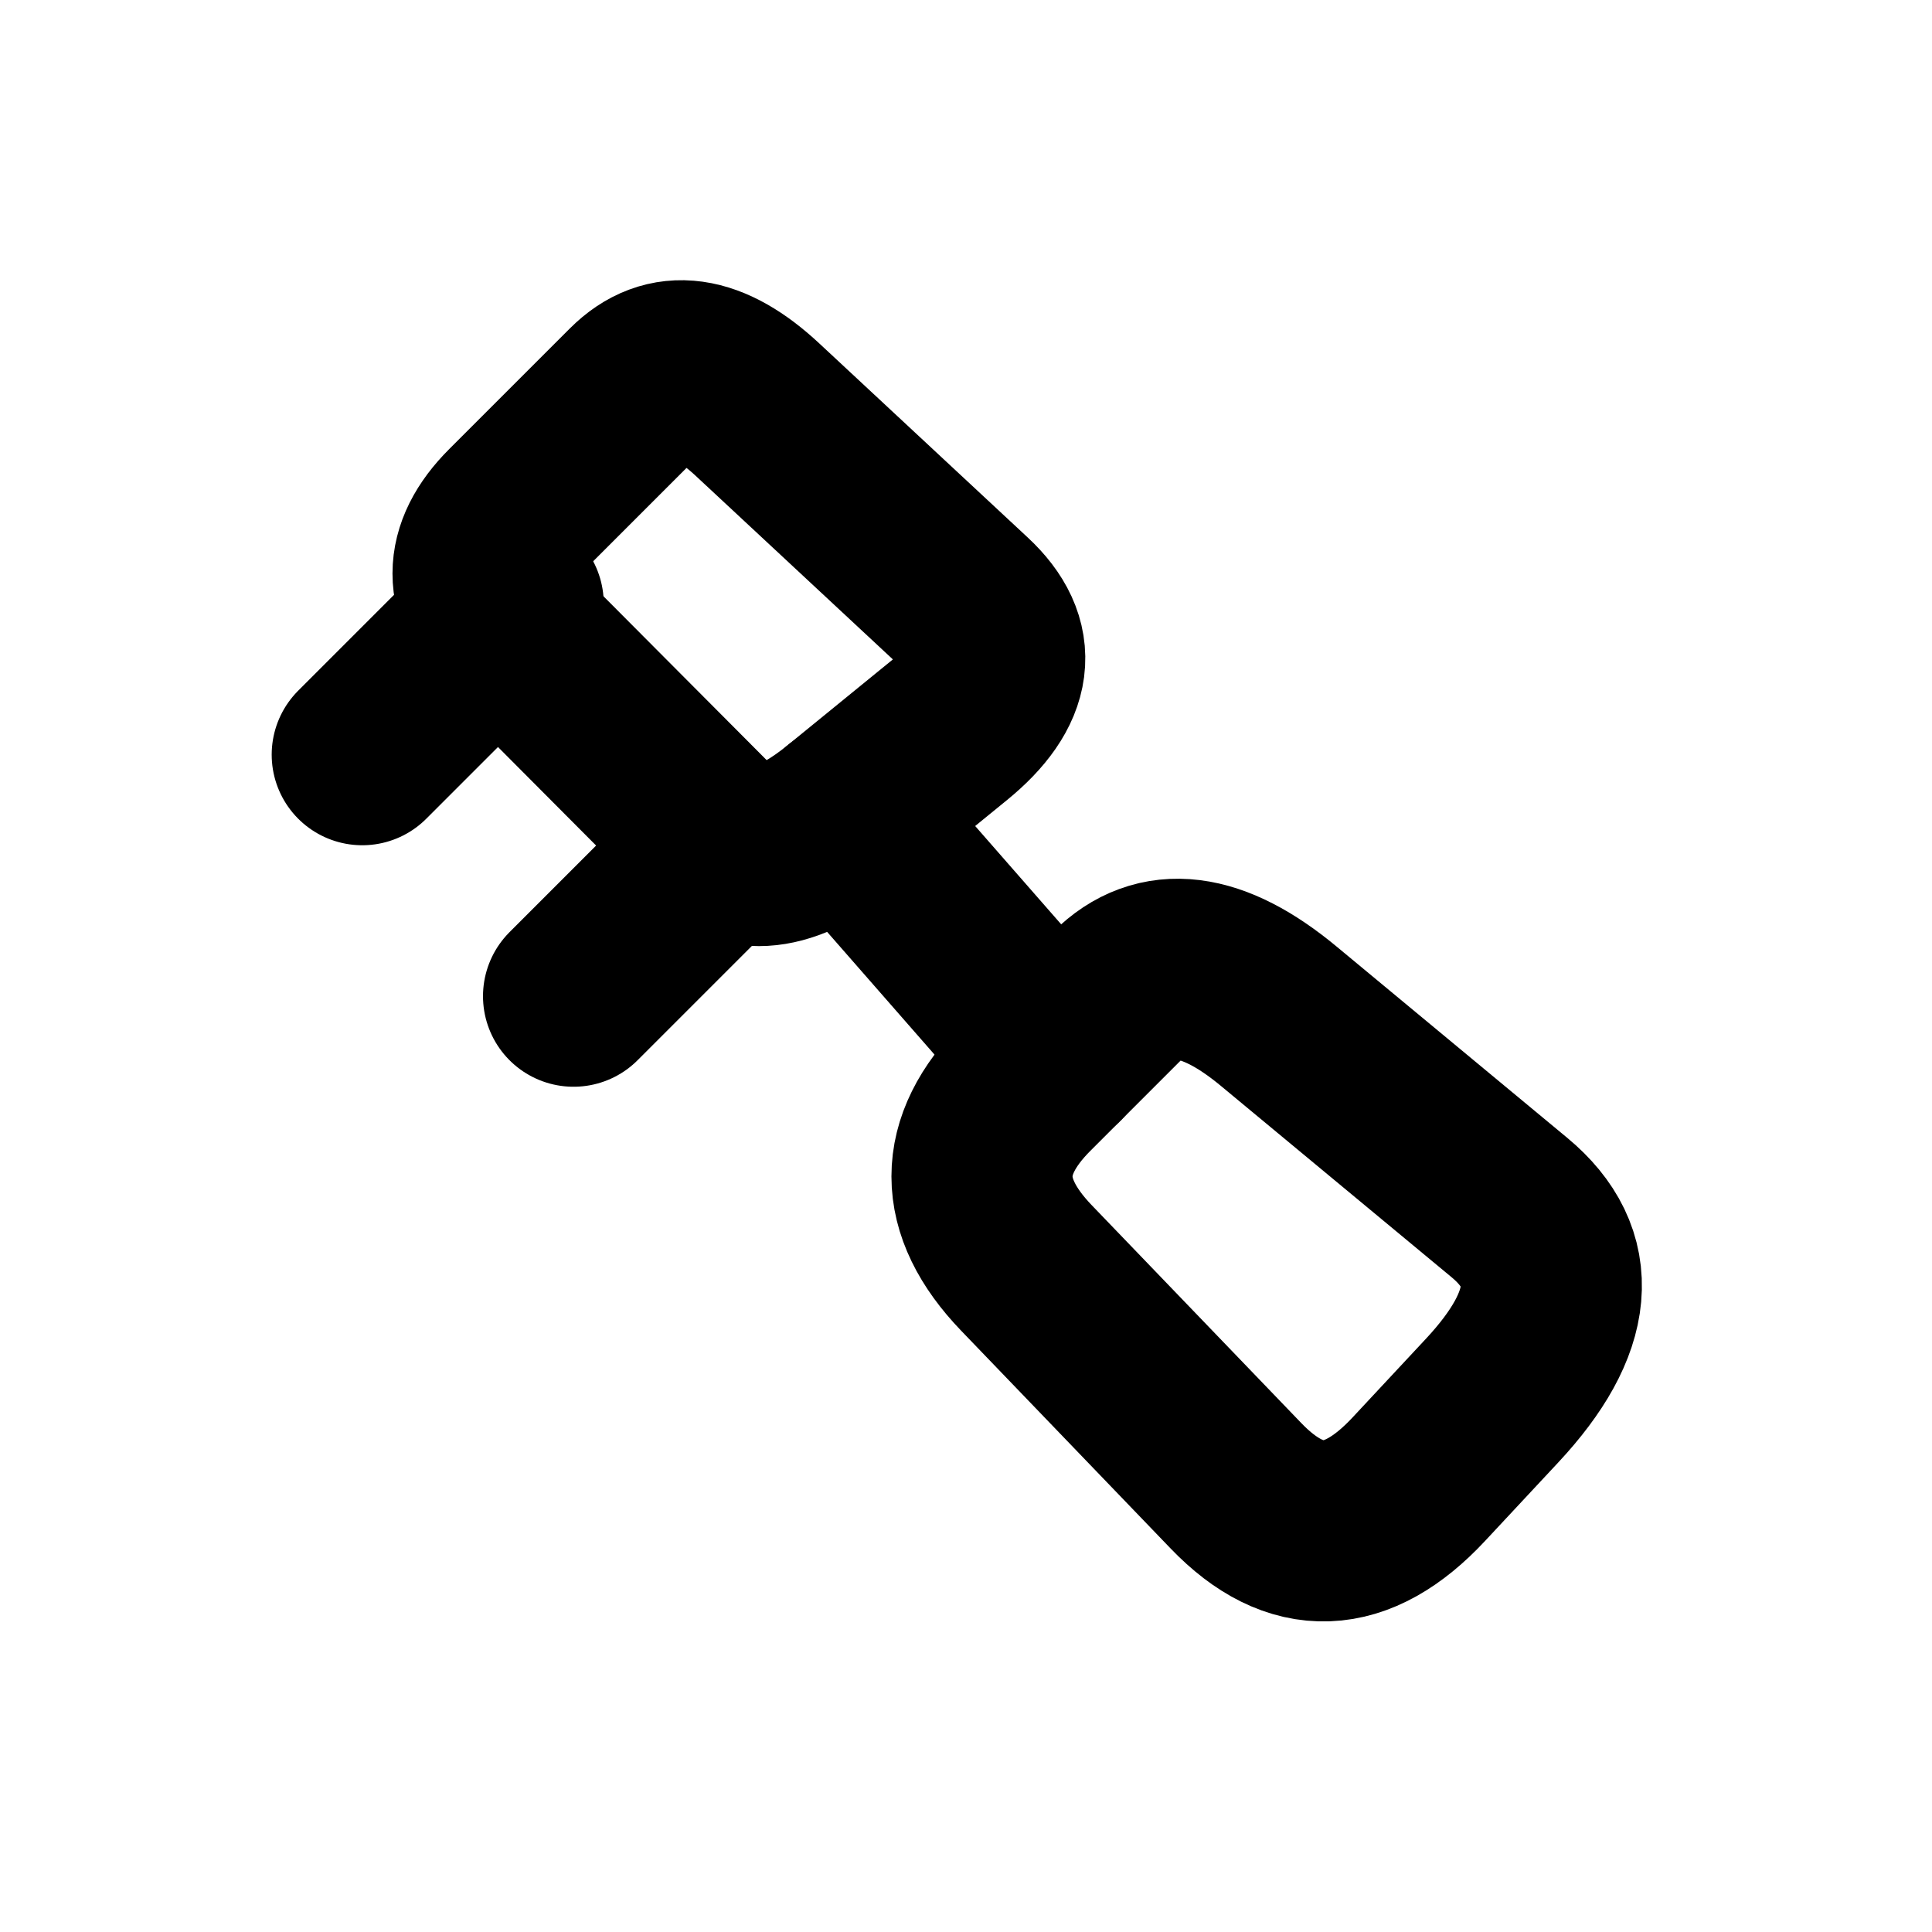
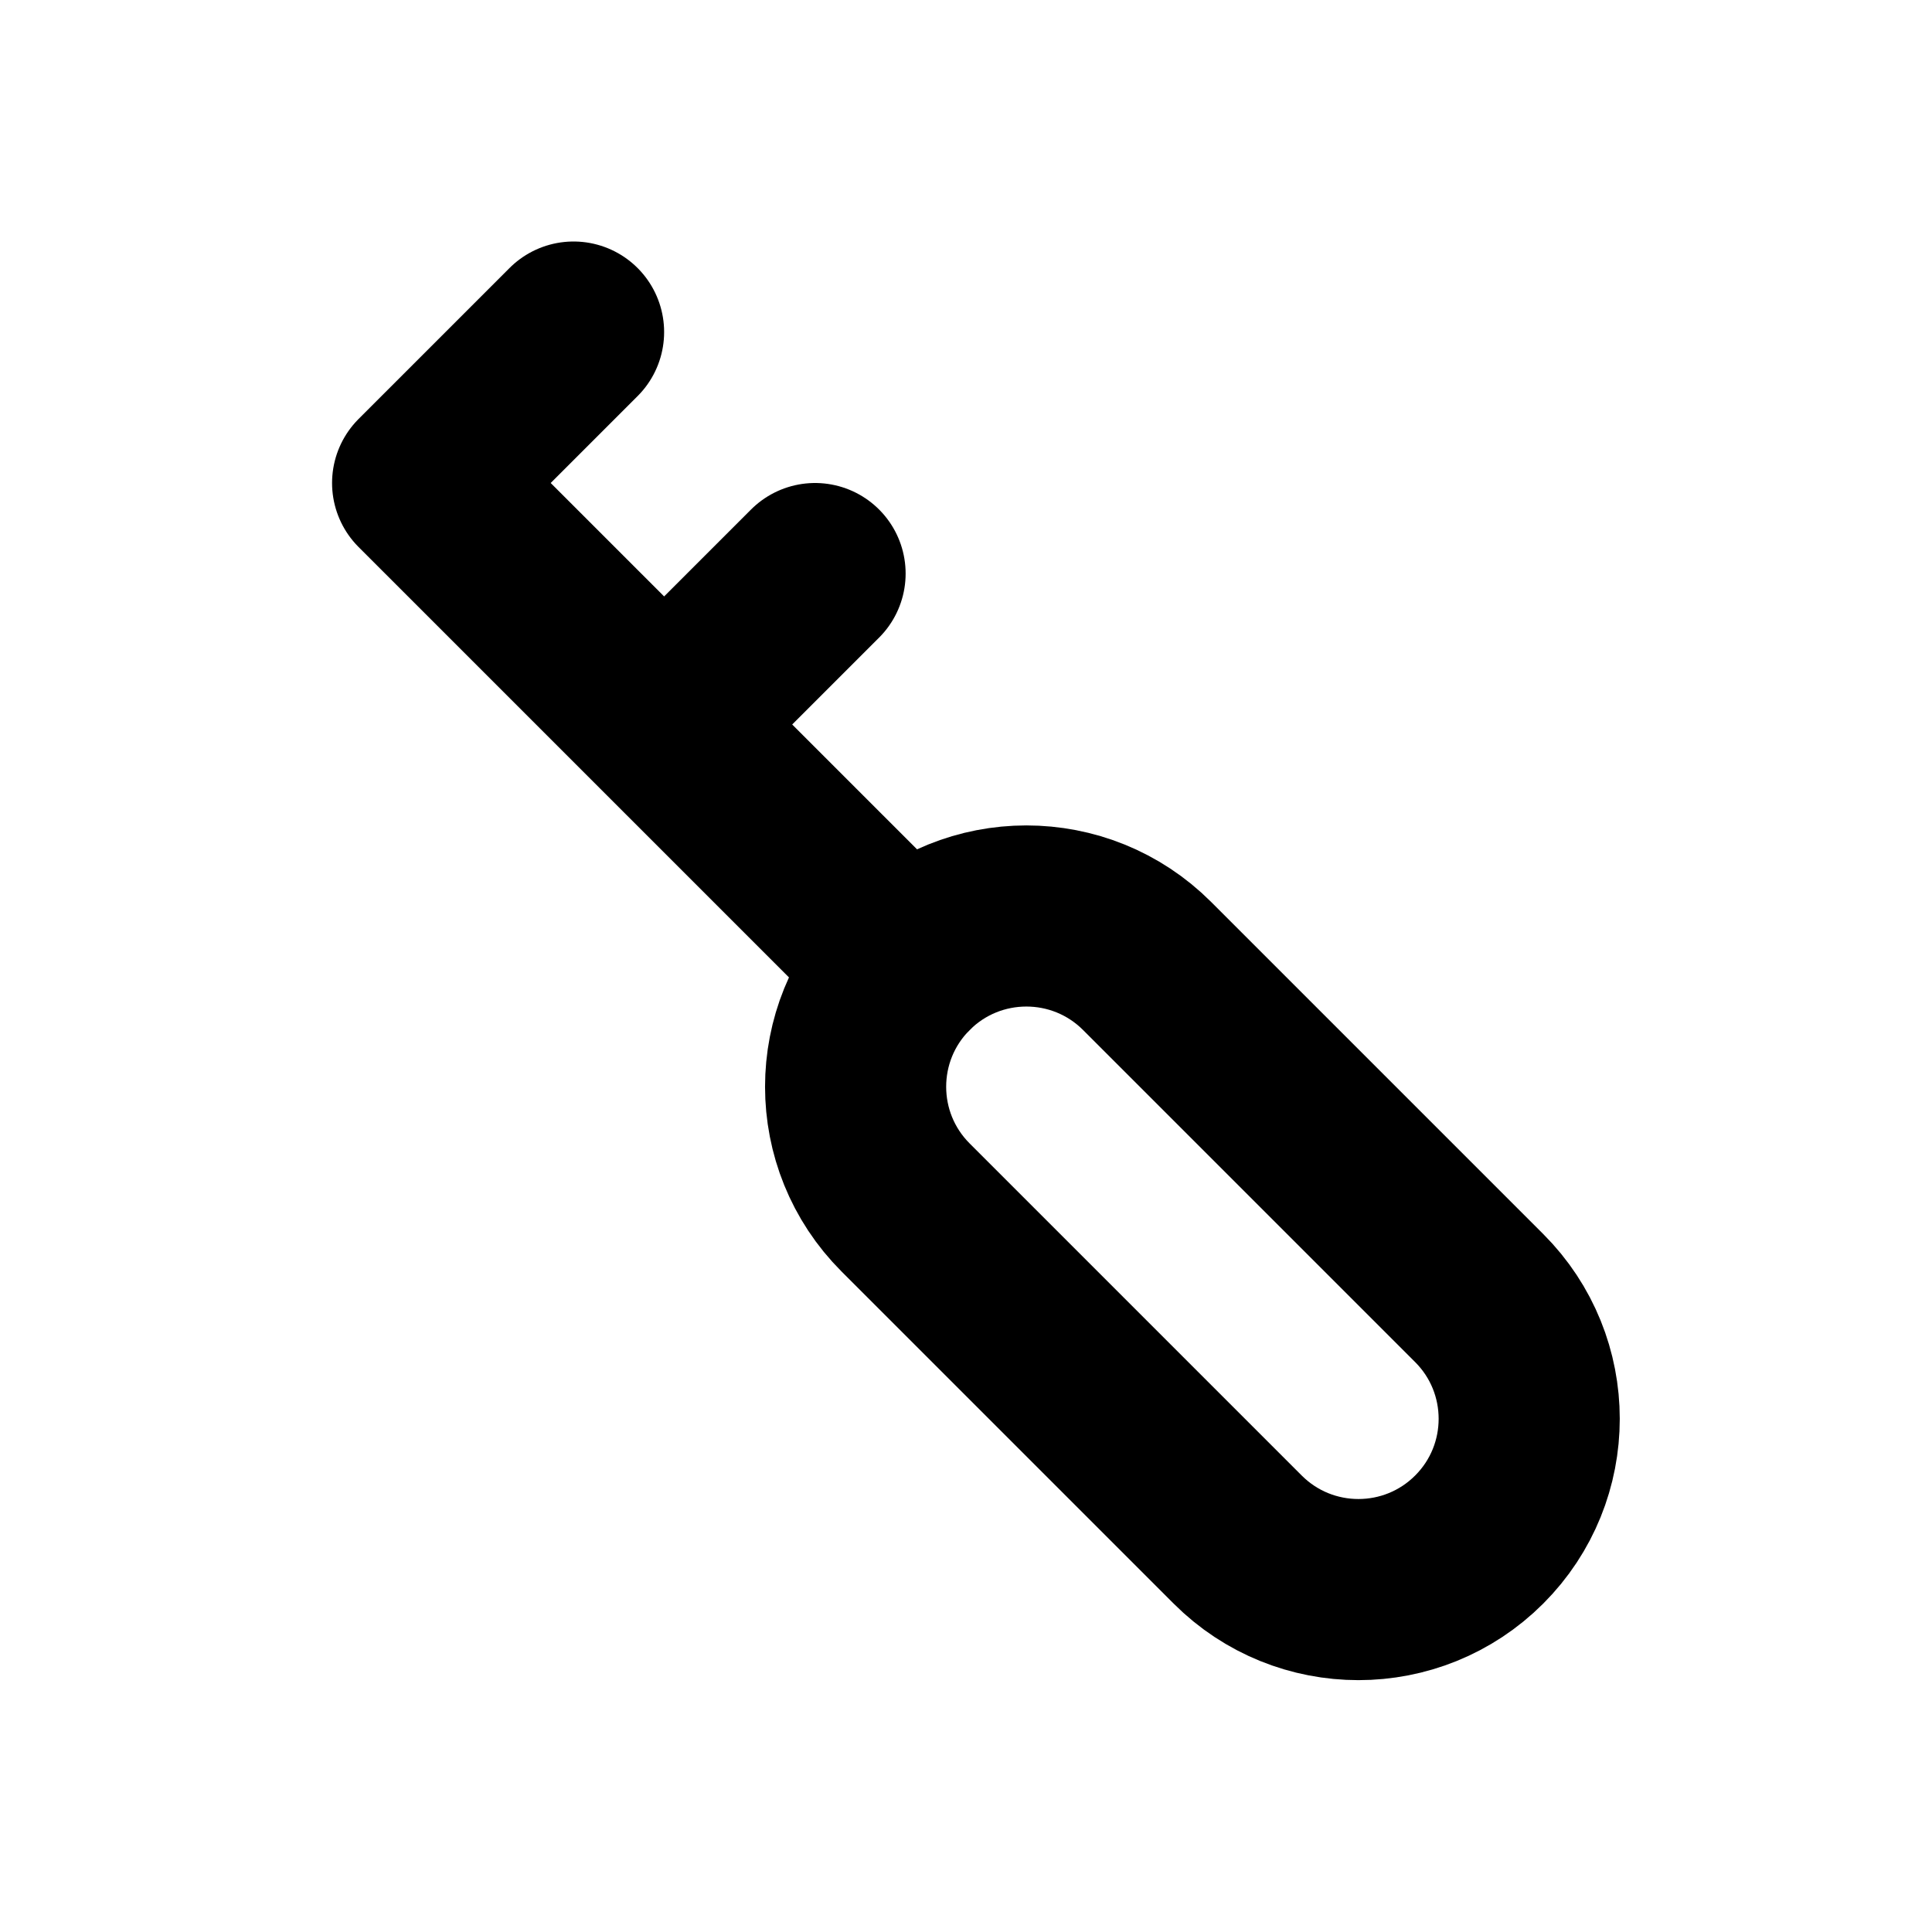
<svg xmlns="http://www.w3.org/2000/svg" width="16" height="16" viewBox="0 0 16 16" fill="none" stroke="currentColor" stroke-width="1.5" stroke-linecap="round" stroke-linejoin="round" aria-hidden="true" focusable="false">
-   <path d="M8.75 8.75L7 6.75M3 6.25L4.25 5M4.75 8.25L6 7" />
-   <path d="M4.25 4.25L5.25 3.25Q5.67 2.83 6.274 3.393L8 5Q8.536 5.498 7.865 6.045L7 6.75Q6.307 7.315 5.921 6.928L4.25 5.25Q3.751 4.749 4.25 4.25Z" />
-   <path d="M8.5 9L9.25 8.25Q9.767 7.733 10.59 8.416L12.5 10Q13.26 10.63 12.358 11.598L11.75 12.25Q10.979 13.077 10.237 12.306L8.5 10.5Q7.765 9.735 8.5 9Z" />
+   <path d="M3.5 4L7.5 8M3.5 4L4.75 2.75M5.5 6L6.75 4.75" />
+   <path d="M9.5 8L12.25 10.75A1.414 1.414 0 0 1 10.25 12.75L7.5 10A1.414 1.414 0 0 1 9.5 8Z" />
</svg>
